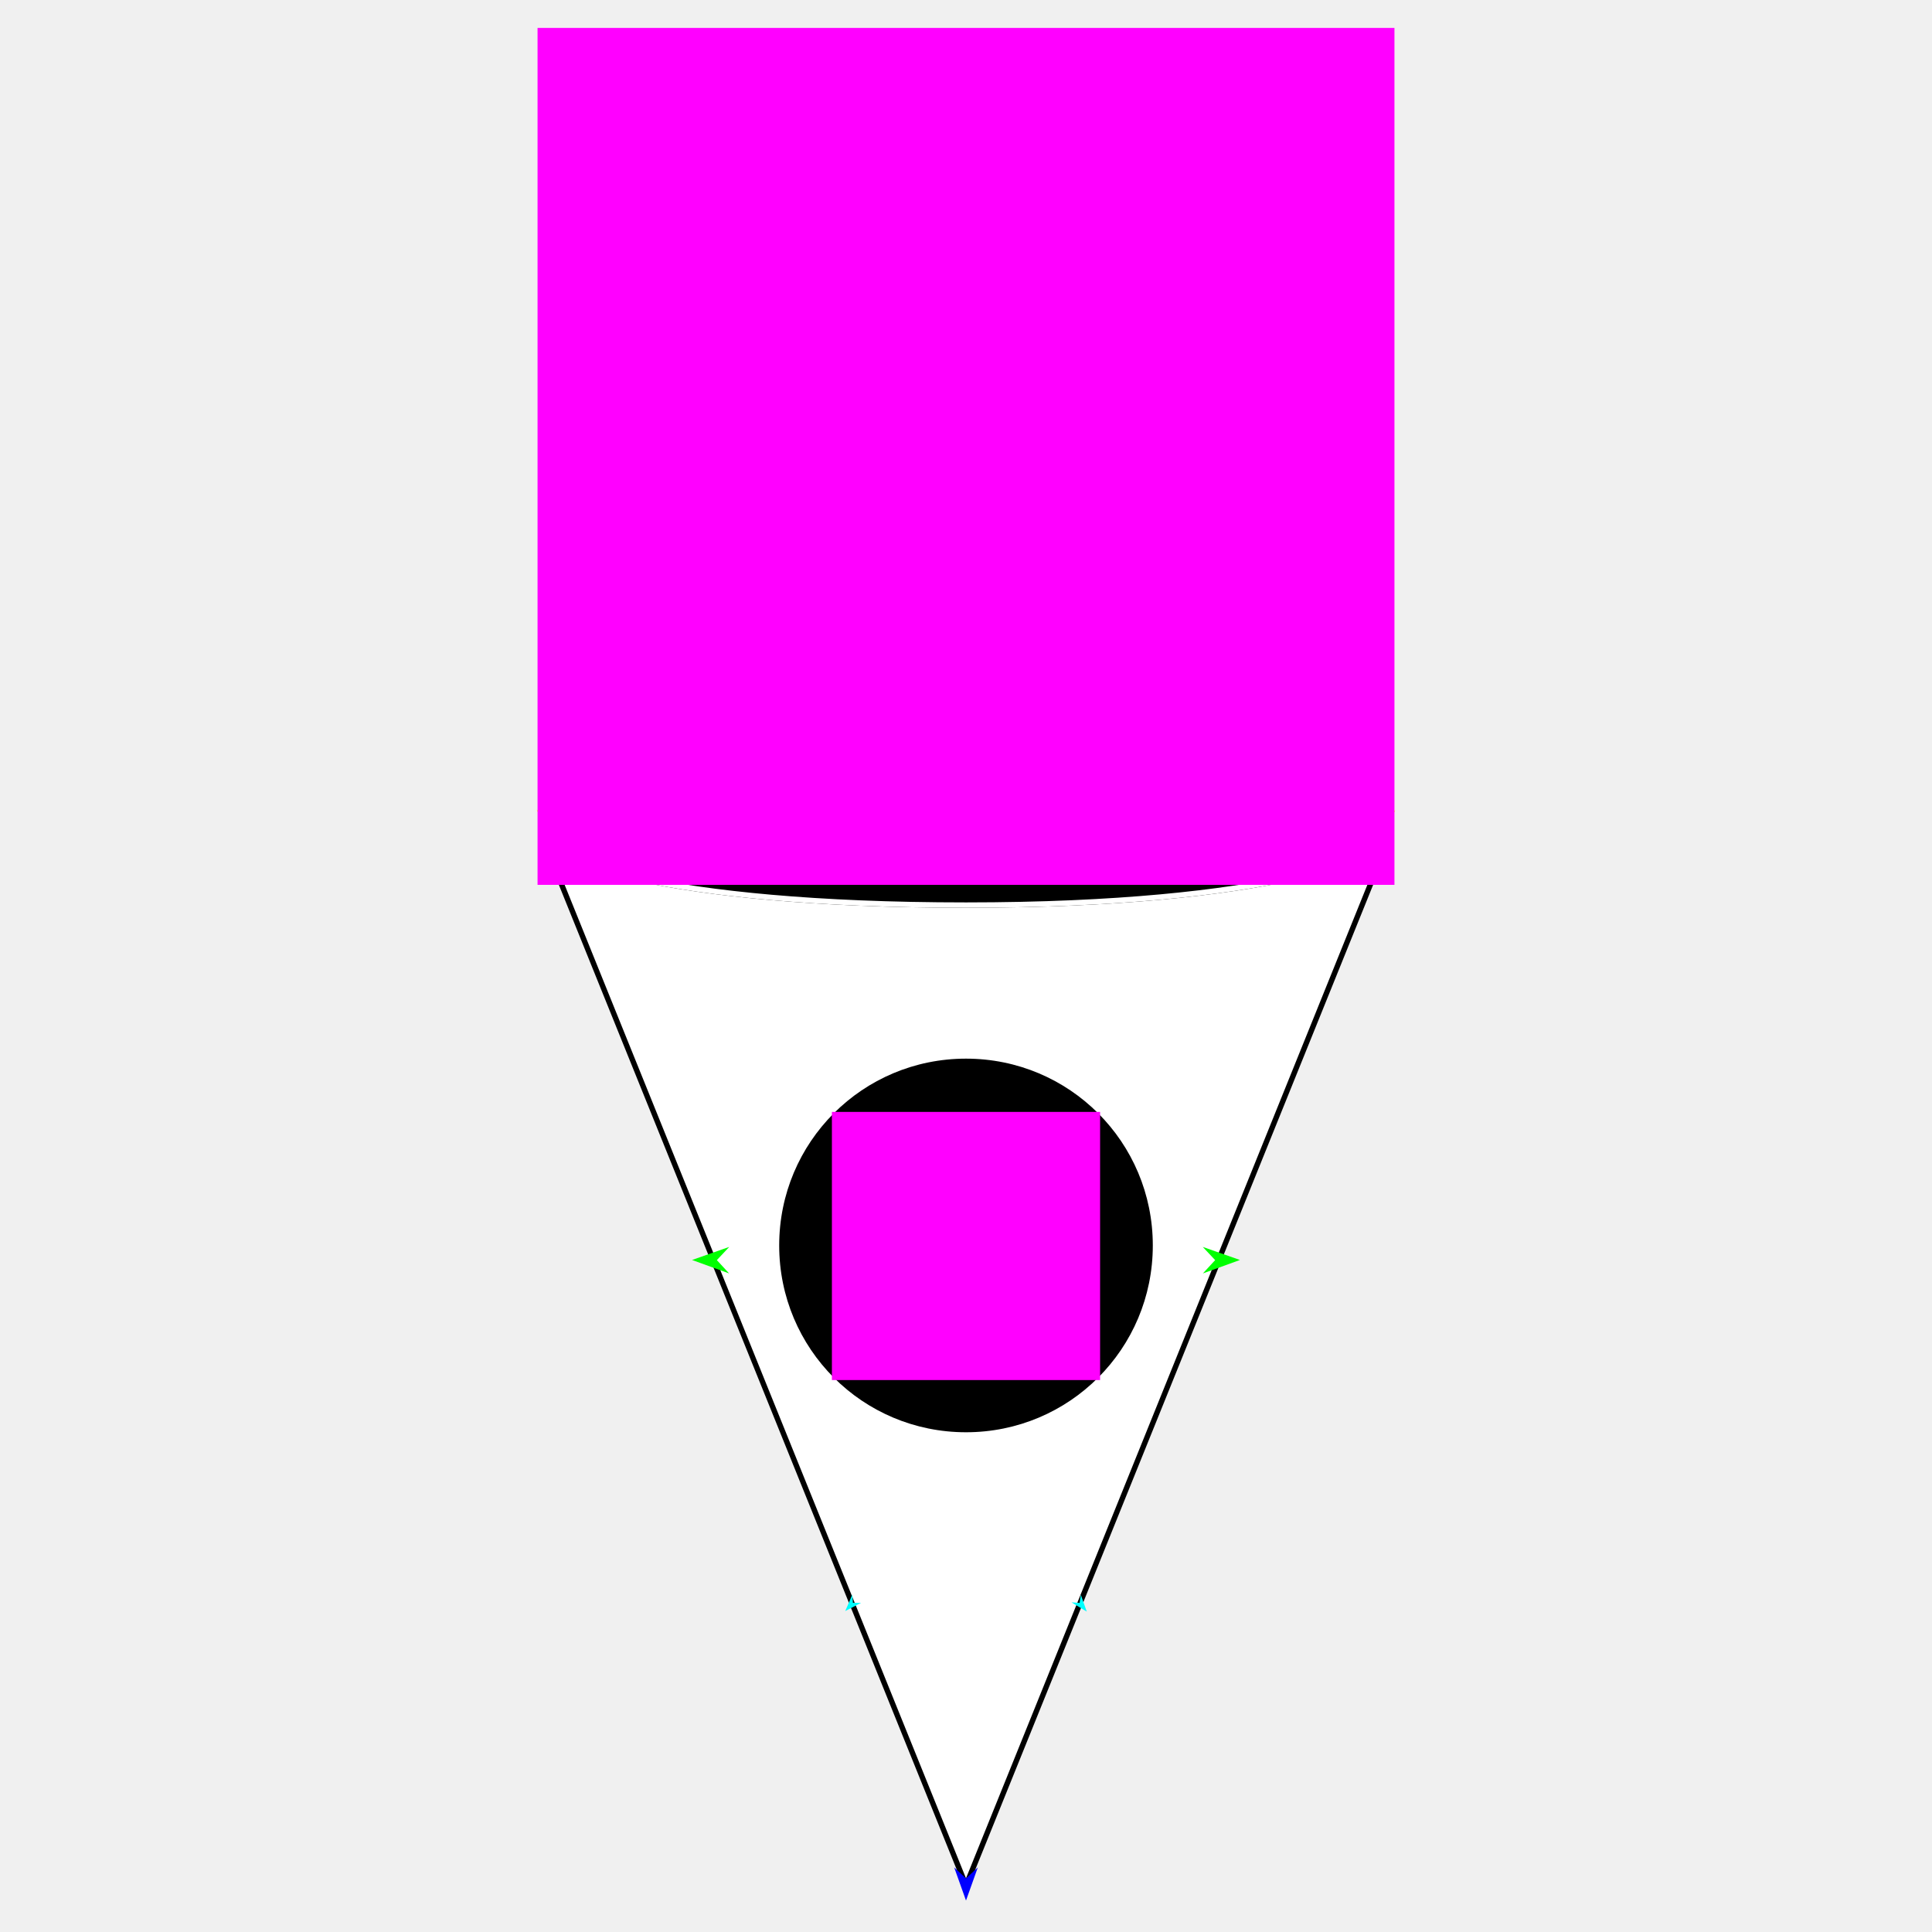
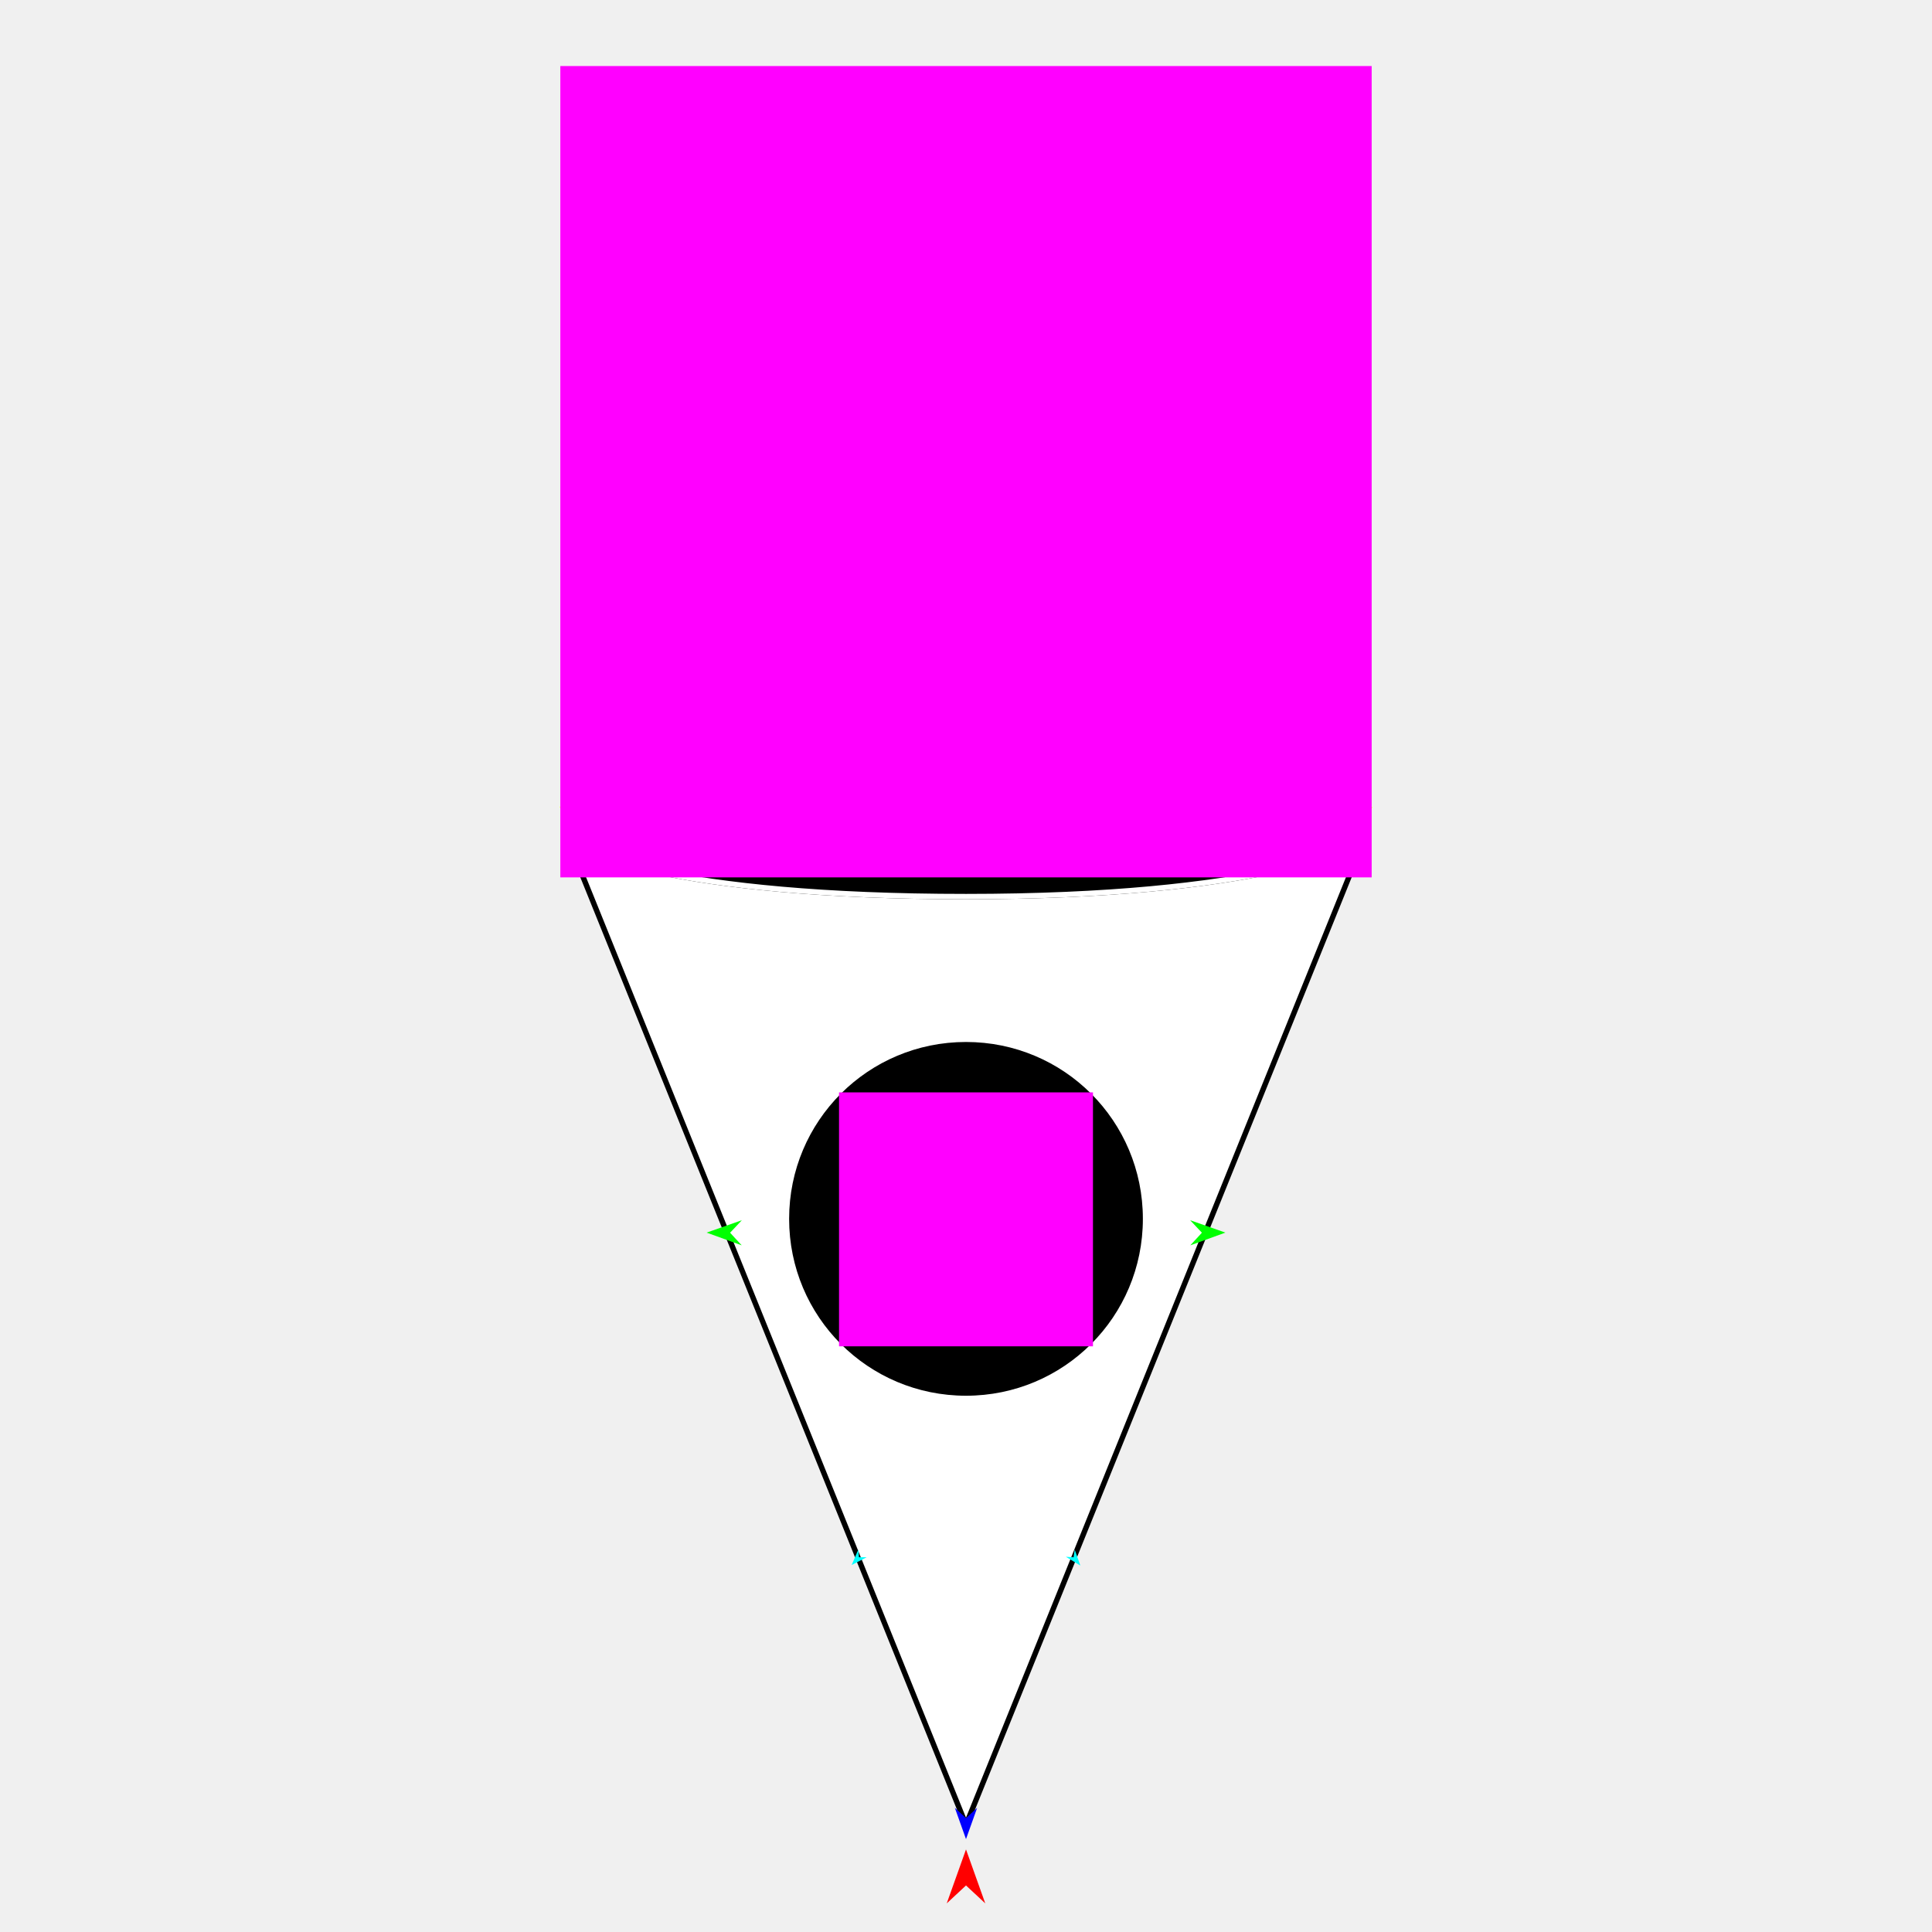
<svg xmlns="http://www.w3.org/2000/svg" version="1.1" id="Frame_0" width="720px" height="720px">
  <g id="cone">
    <g id="cone">
-       <path fill="#ffffff" fill-rule="evenodd" stroke="#000000" stroke-width="2" stroke-linecap="round" stroke-linejoin="round" d="M 360.000 702.641 C 360.016 702.602 517.998 311.569 518.014 311.530 C 518.014 318.809 473.294 337.301 360.000 337.301 C 246.706 337.301 201.986 319.888 201.986 311.530 C 254.657 441.900 359.984 702.602 360.000 702.641 Z" />
-       <path fill="none" stroke="#000000" stroke-width="1" stroke-linecap="butt" stroke-linejoin="round" d="M 360.000 337.301 C 473.294 337.301 518.014 318.809 518.014 311.530 " />
-       <path fill="none" stroke="#000000" stroke-width="1" stroke-linecap="butt" stroke-linejoin="round" d="M 201.986 311.530 C 201.986 319.888 246.706 337.301 360.000 337.301 " />
-       <path fill="#000000" fill-rule="evenodd" stroke="#ffffff" stroke-width="2" stroke-linecap="round" stroke-linejoin="round" d="M 360.000 337.301 C 473.294 337.301 518.014 318.809 518.014 311.530 C 518.014 304.250 473.294 285.758 360.000 285.758 C 246.706 285.758 201.986 303.171 201.986 311.530 C 201.986 319.888 246.706 337.301 360.000 337.301 Z" />
-       <path fill="#000000" fill-rule="evenodd" stroke="none" d="M 360.000 394.526 C 398.533 394.526 429.617 425.611 429.617 464.143 C 429.617 502.676 398.533 533.761 360.000 533.761 C 321.467 533.761 290.383 502.676 290.383 464.143 C 290.383 425.611 321.467 394.526 360.000 394.526 Z" />
+       <path fill="#ffffff" fill-rule="evenodd" stroke="#000000" stroke-width="2" stroke-linecap="round" stroke-linejoin="round" d="M 360.000 680.047 C 360.015 680.010 509.598 309.768 509.613 309.731 C 509.613 316.623 467.270 334.132 360.000 334.132 C 252.730 334.132 210.387 317.645 210.387 309.731 C 260.258 433.170 359.985 680.010 360.000 680.047 Z" />
+       <path fill="none" stroke="#000000" stroke-width="1" stroke-linecap="butt" stroke-linejoin="round" d="M 360.000 334.132 C 467.270 334.132 509.613 316.623 509.613 309.731 " />
+       <path fill="none" stroke="#000000" stroke-width="1" stroke-linecap="butt" stroke-linejoin="round" d="M 210.387 309.731 C 210.387 317.645 252.730 334.132 360.000 334.132 " />
+       <path fill="#000000" fill-rule="evenodd" stroke="#ffffff" stroke-width="2" stroke-linecap="round" stroke-linejoin="round" d="M 360.000 334.132 C 467.270 334.132 509.613 316.623 509.613 309.731 C 509.613 302.839 467.270 285.330 360.000 285.330 C 252.730 285.330 210.387 301.817 210.387 309.731 C 210.387 317.645 252.730 334.132 360.000 334.132 Z" />
+       <path fill="#000000" fill-rule="evenodd" stroke="none" d="M 360.000 388.315 C 396.484 388.315 425.916 417.746 425.916 454.231 C 425.916 490.715 396.484 520.147 360.000 520.147 C 323.516 520.147 294.084 490.715 294.084 454.231 C 294.084 417.746 323.516 388.315 360.000 388.315 Z" />
    </g>
    <g id="specs_2">
-       <path fill="#ff0000" fill-rule="evenodd" stroke="none" d="M 360.000 249.047 C 360.001 249.045 367.583 227.814 367.584 227.812 C 367.583 227.813 360.001 234.868 360.000 234.869 C 359.999 234.868 352.417 227.813 352.416 227.812 C 352.417 227.814 359.999 249.045 360.000 249.047 Z" />
-       <path fill="#0000ff" fill-rule="evenodd" stroke="none" d="M 360.000 708.272 C 360.000 708.271 364.405 695.938 364.405 695.937 C 364.405 695.937 360.000 700.035 360.000 700.036 C 360.000 700.035 355.595 695.937 355.595 695.937 C 355.595 695.938 360.000 708.271 360.000 708.272 Z" />
-       <path fill="#00ff00" fill-rule="evenodd" stroke="none" d="M 257.908 469.558 C 257.910 469.558 271.720 474.570 271.722 474.570 C 271.721 474.570 267.149 469.605 267.148 469.604 C 267.149 469.604 271.771 464.686 271.771 464.686 C 271.770 464.686 257.910 469.557 257.908 469.558 Z" />
-       <path fill="#ffff00" fill-rule="evenodd" stroke="none" d="M 200.054 301.834 C 200.055 301.836 205.970 314.714 205.970 314.715 C 205.970 314.715 206.282 308.212 206.282 308.211 C 206.283 308.211 212.791 308.053 212.792 308.053 C 212.790 308.052 200.056 301.835 200.054 301.834 Z" />
-       <path fill="#ffff00" fill-rule="evenodd" stroke="none" d="M 519.946 301.992 C 519.945 301.993 513.773 314.751 513.772 314.752 C 513.772 314.751 513.592 308.243 513.592 308.243 C 513.591 308.242 507.086 307.954 507.086 307.954 C 507.087 307.953 519.944 301.993 519.946 301.992 Z" />
-       <path fill="#00ff00" fill-rule="evenodd" stroke="none" d="M 462.092 469.558 C 462.090 469.558 448.280 474.570 448.278 474.570 C 448.279 474.570 452.851 469.605 452.852 469.604 C 452.851 469.604 448.229 464.686 448.229 464.686 C 448.230 464.686 462.090 469.557 462.092 469.558 Z" />
-       <path fill="#00ffff" fill-rule="evenodd" stroke="none" d="M 405.004 600.598 C 405.004 600.597 402.781 594.320 402.781 594.319 C 402.781 594.320 402.360 597.350 402.360 597.350 C 402.360 597.350 399.307 597.149 399.307 597.149 C 399.308 597.149 405.004 600.598 405.004 600.598 Z" />
-       <path fill="#00ffff" fill-rule="evenodd" stroke="none" d="M 314.996 600.390 C 314.996 600.389 317.632 594.274 317.633 594.274 C 317.633 594.274 317.851 597.326 317.851 597.326 C 317.851 597.326 320.910 597.328 320.910 597.328 C 320.910 597.328 314.996 600.389 314.996 600.390 Z" />
-       <path fill="#be0027" fill-rule="evenodd" stroke="none" d="M 360.000 274.306 C 360.001 274.308 367.583 295.539 367.584 295.541 C 367.583 295.540 360.001 288.485 360.000 288.485 C 359.999 288.485 352.417 295.540 352.416 295.541 C 352.417 295.539 359.999 274.308 360.000 274.306 Z" />
-       <path fill="#ff00ff" fill-rule="evenodd" stroke="none" d="M 200.329 10.410 C 200.361 10.410 519.639 10.410 519.671 10.410 C 519.671 10.442 519.671 329.720 519.671 329.752 C 519.639 329.752 200.361 329.752 200.329 329.752 C 200.329 329.720 200.329 10.442 200.329 10.410 Z" />
-       <path fill="#ff00ff" fill-rule="evenodd" stroke="none" d="M 310.025 414.368 C 310.035 414.368 409.965 414.368 409.975 414.368 C 409.975 414.378 409.975 514.307 409.975 514.317 C 409.965 514.317 310.035 514.317 310.025 514.317 C 310.025 514.307 310.025 414.378 310.025 414.368 Z" />
+       <path fill="#ff0000" fill-rule="evenodd" stroke="none" d="M 360.000 689.229 C 360.001 689.231 367.180 709.333 367.181 709.335 C 367.180 709.334 360.001 702.654 360.000 702.654 C 359.999 702.654 352.820 709.334 352.819 709.335 C 352.820 709.333 359.999 689.231 360.000 689.229 Z" />
+       <path fill="#0000ff" fill-rule="evenodd" stroke="none" d="M 360.000 685.379 C 360.000 685.378 364.171 673.701 364.171 673.700 C 364.171 673.700 360.000 677.580 360.000 677.581 C 360.000 677.580 355.829 673.700 355.829 673.700 C 355.829 673.701 360.000 685.378 360.000 685.379 Z" />
+       <path fill="#00ff00" fill-rule="evenodd" stroke="none" d="M 263.336 459.357 C 263.338 459.357 276.414 464.102 276.415 464.103 C 276.415 464.102 272.085 459.401 272.085 459.401 C 272.085 459.401 276.462 454.744 276.462 454.744 C 276.461 454.744 263.338 459.356 263.336 459.357 Z" />
+       <path fill="#ffff00" fill-rule="evenodd" stroke="none" d="M 208.558 300.551 C 208.559 300.552 214.159 312.746 214.160 312.747 C 214.160 312.747 214.455 306.589 214.455 306.589 C 214.456 306.589 220.618 306.439 220.619 306.439 C 220.617 306.439 208.560 300.552 208.558 300.551 Z" />
+       <path fill="#ffff00" fill-rule="evenodd" stroke="none" d="M 511.442 300.700 C 511.441 300.702 505.597 312.781 505.597 312.782 C 505.597 312.781 505.425 306.619 505.425 306.619 C 505.425 306.619 499.266 306.346 499.265 306.346 C 499.267 306.345 511.440 300.701 511.442 300.700 Z" />
+       <path fill="#00ff00" fill-rule="evenodd" stroke="none" d="M 456.664 459.357 C 456.662 459.357 443.586 464.102 443.585 464.103 C 443.585 464.102 447.915 459.401 447.915 459.401 C 447.915 459.401 443.538 454.744 443.538 454.744 C 443.539 454.744 456.662 459.356 456.664 459.357 Z" />
+       <path fill="#00ffff" fill-rule="evenodd" stroke="none" d="M 402.611 583.430 C 402.611 583.429 400.507 577.486 400.506 577.485 C 400.506 577.486 400.108 580.355 400.108 580.355 C 400.107 580.355 397.217 580.164 397.217 580.164 C 397.218 580.165 402.611 583.430 402.611 583.430 Z" />
+       <path fill="#00ffff" fill-rule="evenodd" stroke="none" d="M 317.389 583.233 C 317.389 583.232 319.885 577.443 319.885 577.442 C 319.885 577.442 320.092 580.332 320.092 580.332 C 320.092 580.332 322.989 580.334 322.989 580.334 C 322.988 580.334 317.389 583.233 317.389 583.233 Z" />
+       <path fill="#be0027" fill-rule="evenodd" stroke="none" d="M 360.000 274.487 C 360.001 274.488 367.180 294.591 367.181 294.593 C 367.180 294.592 360.001 287.912 360.000 287.911 C 359.999 287.912 352.820 294.592 352.819 294.593 C 352.820 294.591 359.999 274.488 360.000 274.487 Z" />
+       <path fill="#ff00ff" fill-rule="evenodd" stroke="none" d="M 208.819 24.622 C 208.849 24.622 511.151 24.622 511.181 24.622 C 511.181 24.652 511.181 326.954 511.181 326.984 C 511.151 326.984 208.849 326.984 208.819 326.984 C 208.819 326.954 208.819 24.652 208.819 24.622 Z" />
+       <path fill="#ff00ff" fill-rule="evenodd" stroke="none" d="M 312.682 407.101 C 312.692 407.101 407.308 407.101 407.318 407.101 C 407.318 407.111 407.318 501.727 407.318 501.736 C 407.308 501.736 312.692 501.736 312.682 501.736 C 312.682 501.727 312.682 407.111 312.682 407.101 Z" />
    </g>
  </g>
</svg>
